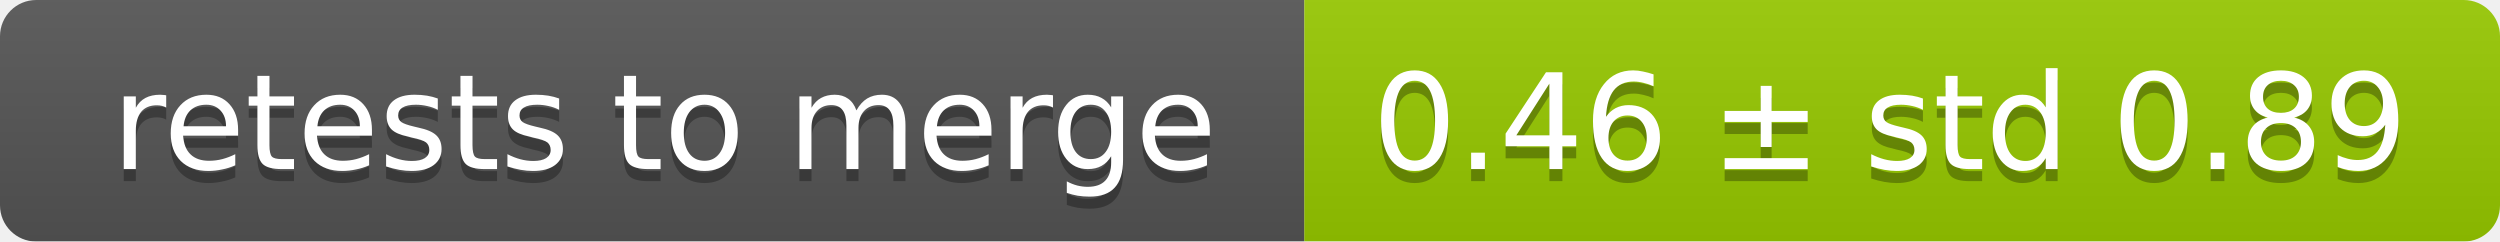
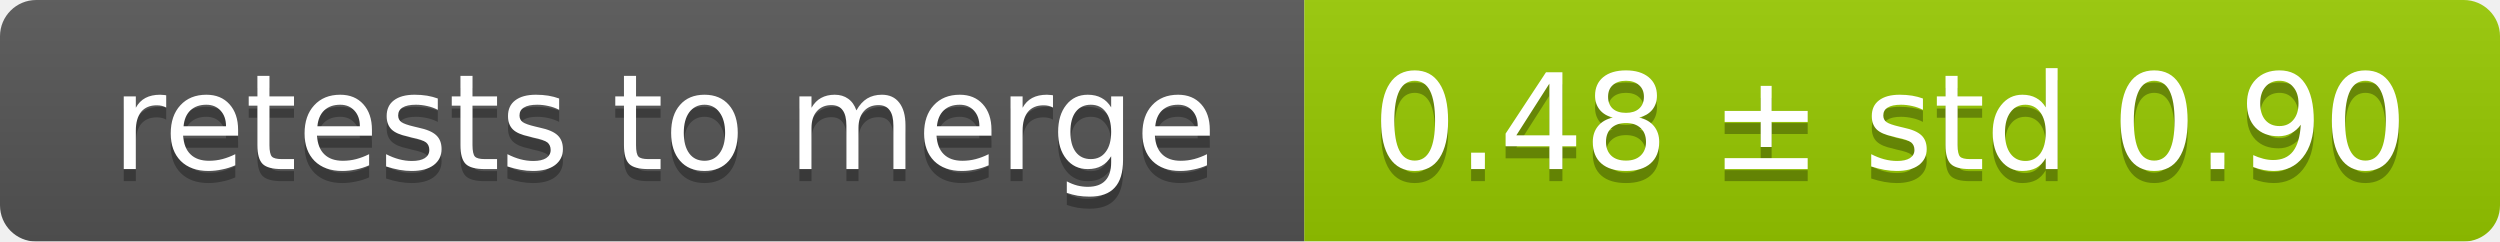
<svg xmlns="http://www.w3.org/2000/svg" width="207" height="20">
  <linearGradient id="smooth" x2="0" y2="100%">
    <stop offset="0" stop-color="#bbb" stop-opacity=".1" />
    <stop offset="1" stop-opacity=".1" />
  </linearGradient>
  <mask id="round">
    <rect width="207" height="20" rx="3" fill="#fff" />
  </mask>
  <g mask="url(#round)">
    <rect width="108" height="20" fill="#555" />
    <rect x="108" width="99" height="20" fill="#97ca00" />
    <rect width="207" height="20" fill="url(#smooth)" />
  </g>
  <g fill="#fff" text-anchor="middle" font-family="DejaVu Sans,Verdana,Geneva,sans-serif" font-size="11">
    <text x="55" y="15" fill="#010101" fill-opacity=".3">retests to merge</text>
    <text x="55" y="14">retests to merge</text>
-     <text x="156.5" y="15" fill="#010101" fill-opacity=".3">0.46 ± std 0.89</text>
-     <text x="156.5" y="14">0.46 ± std 0.89</text>
+     <text x="156.5" y="15" fill="#010101" fill-opacity=".3">0.48 ± std 0.90</text>
+     <text x="156.5" y="14">0.48 ± std 0.90</text>
  </g>
</svg>
